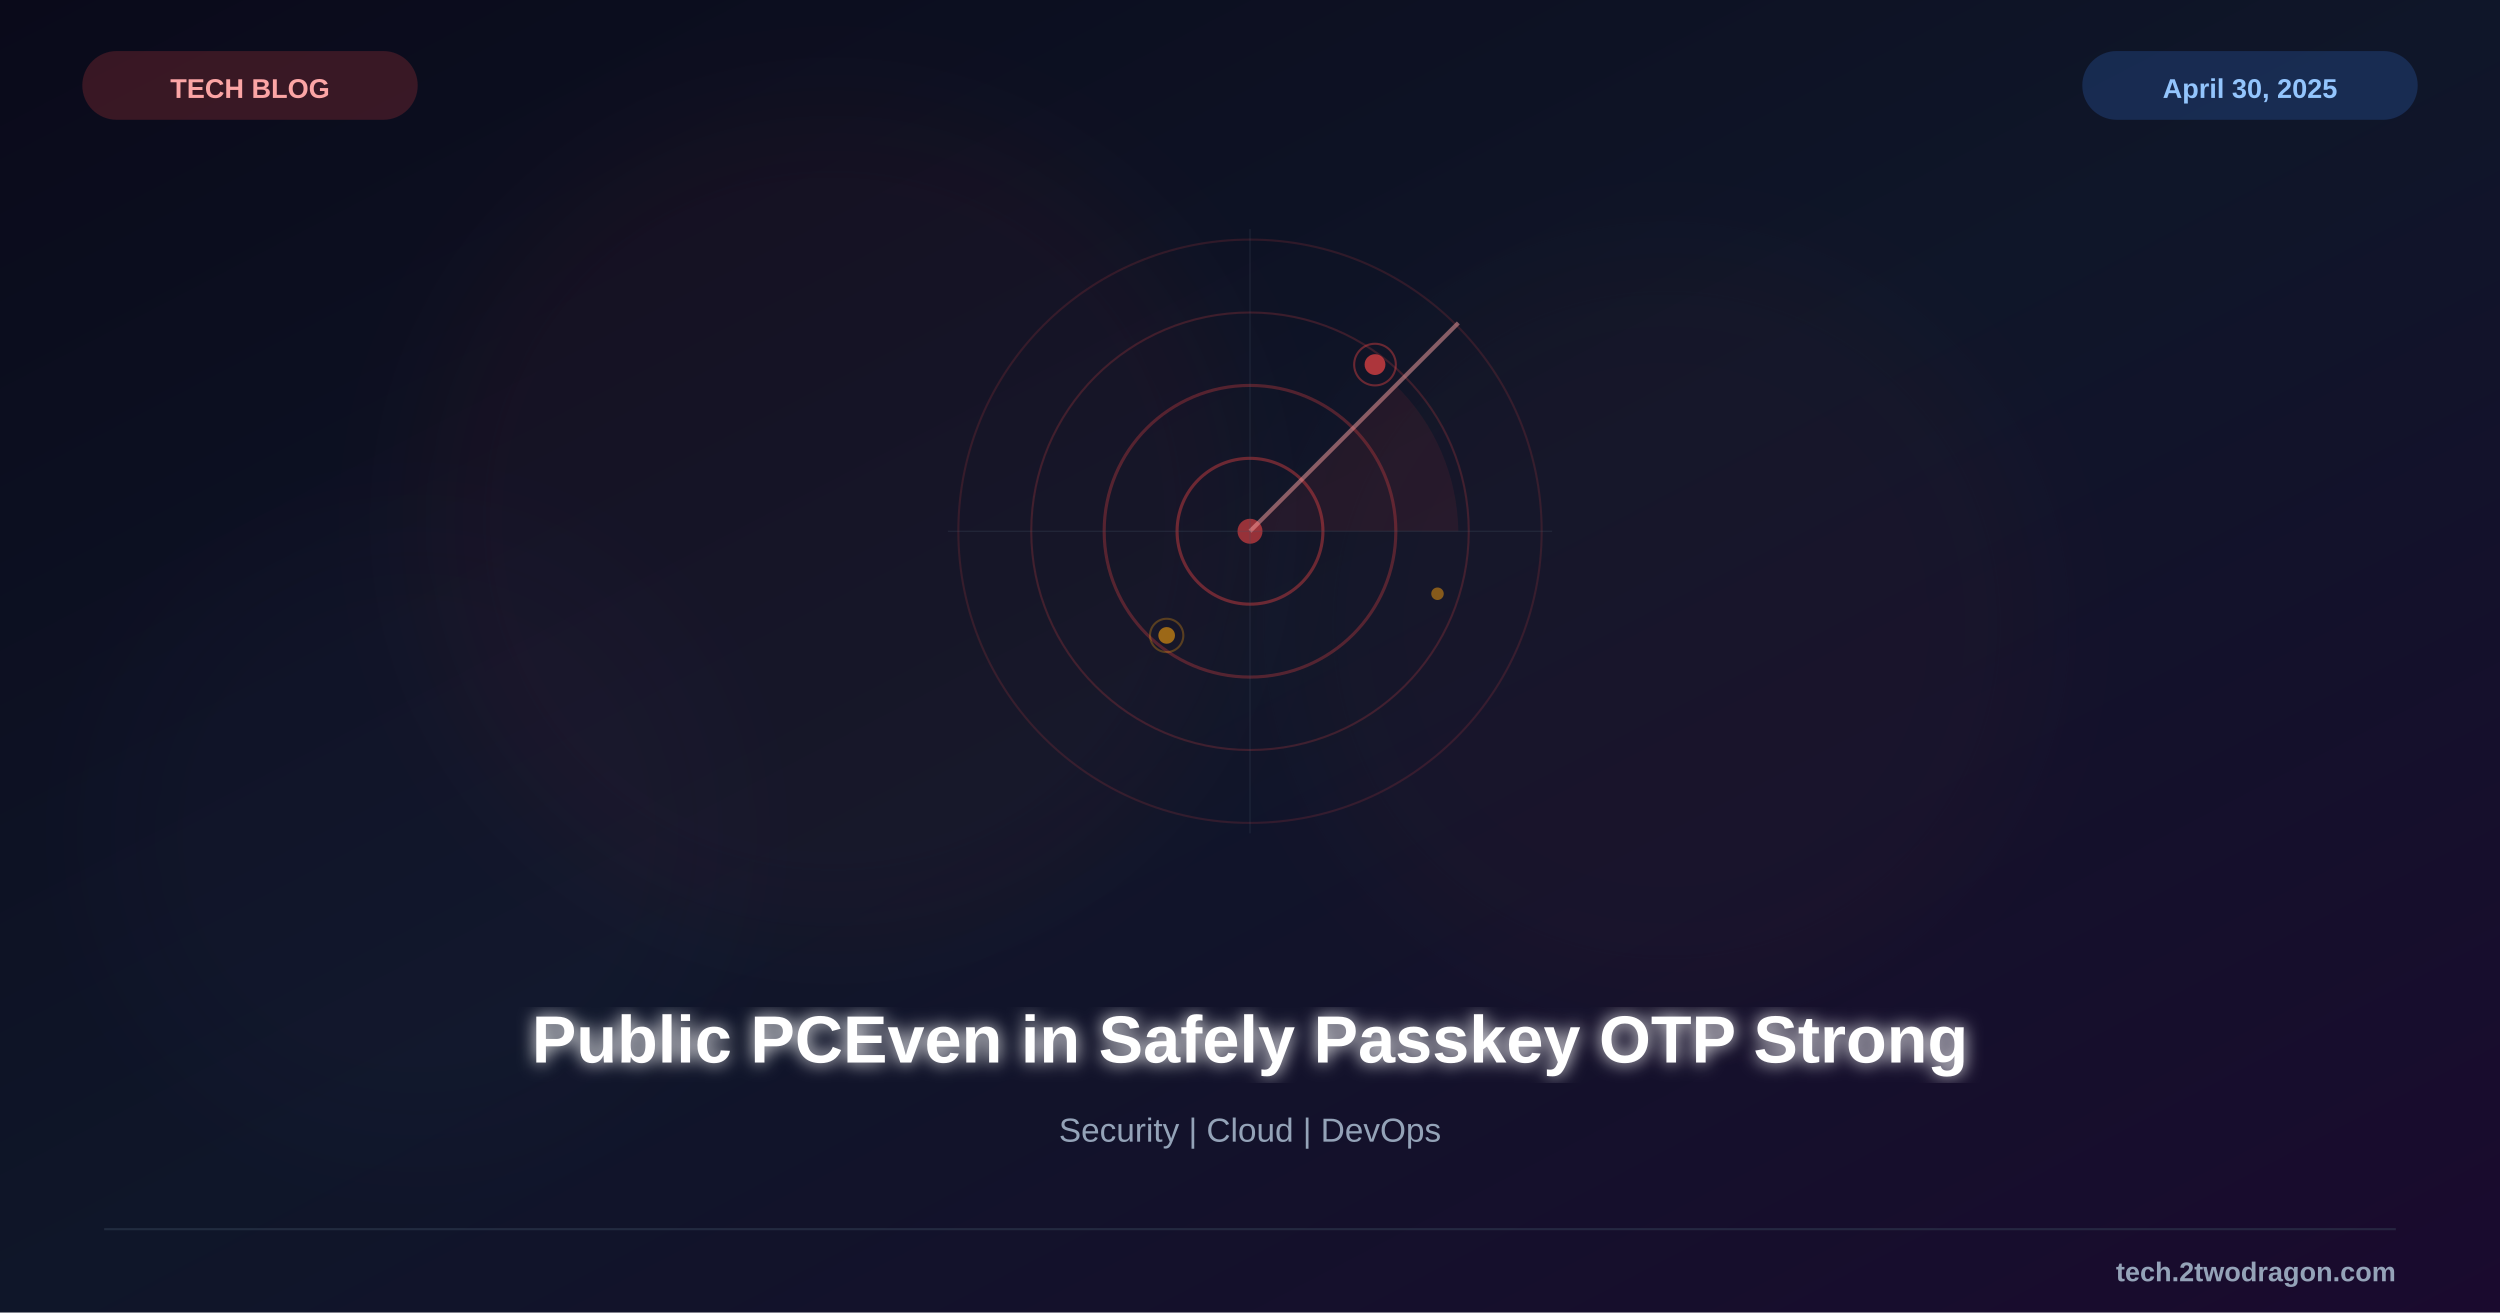
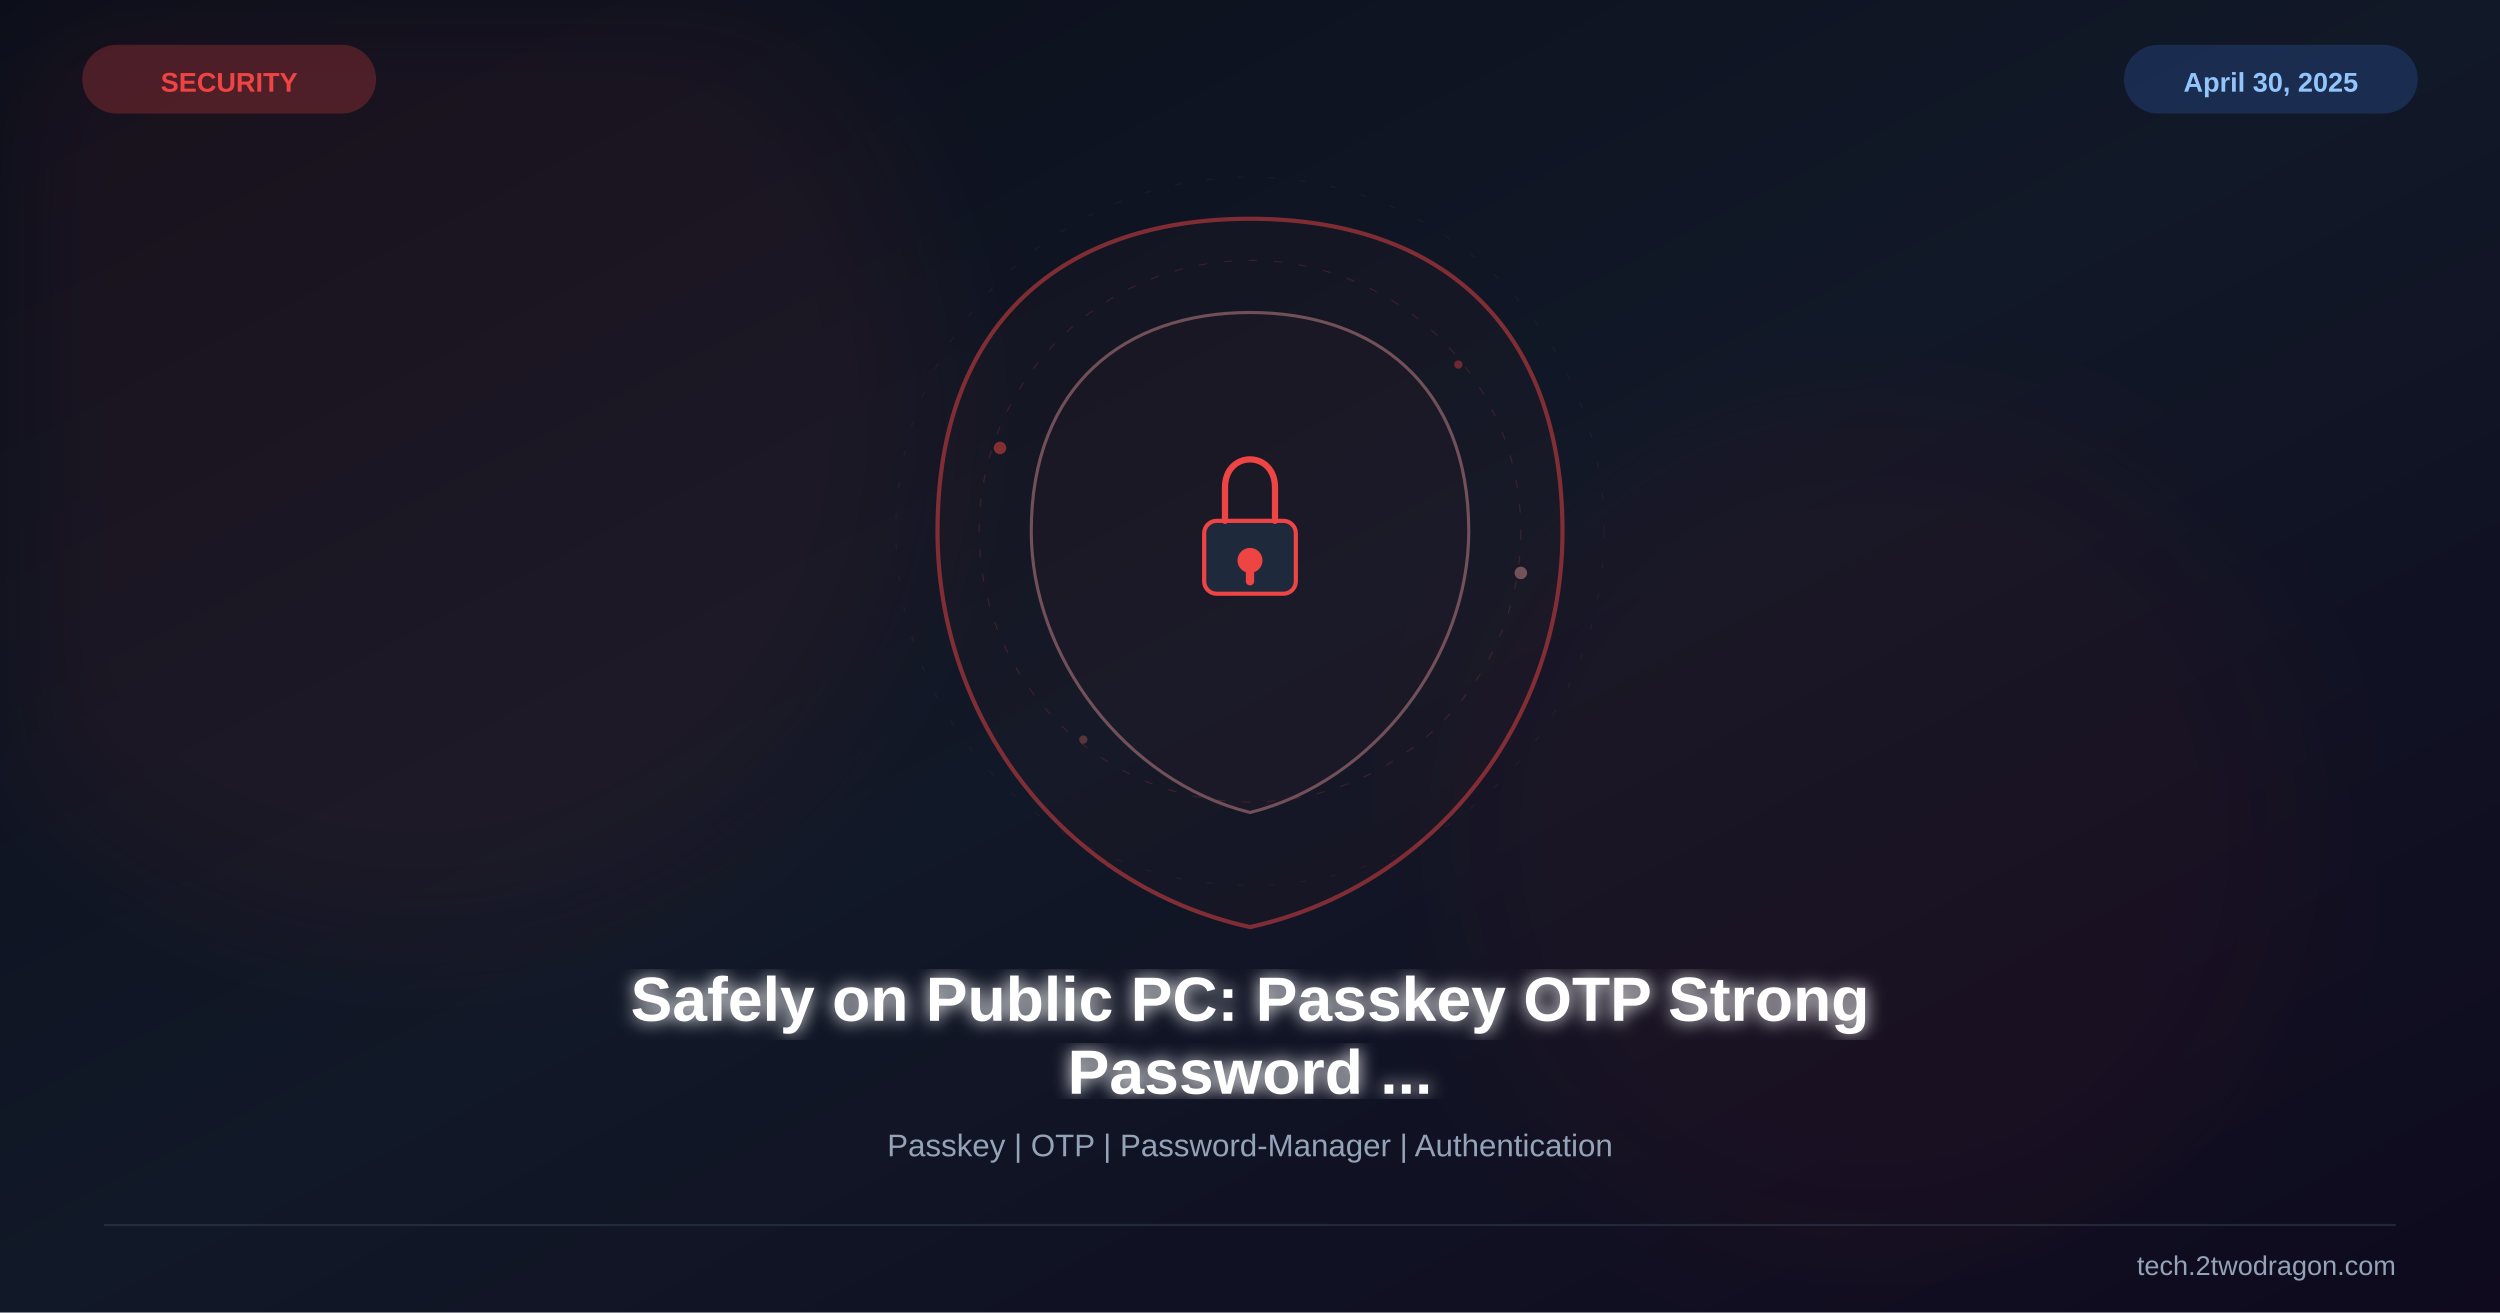
<svg xmlns="http://www.w3.org/2000/svg" viewBox="0 0 1200 630" width="1200" height="630">
  <defs>
    <linearGradient id="bg" x1="0%" y1="0%" x2="100%" y2="100%">
-       <stop offset="0%" style="stop-color:#0a0a1a" />
-       <stop offset="50%" style="stop-color:#0f1629" />
-       <stop offset="100%" style="stop-color:#1a0a2e" />
+       <stop offset="0%" stop-color="#0b0e1a" />
+       <stop offset="50%" stop-color="#111827" />
+       <stop offset="100%" stop-color="#0f0a1e" />
+     </linearGradient>
+     <linearGradient id="accent" x1="0%" y1="0%" x2="100%" y2="100%">
+       <stop offset="0%" stop-color="#ef4444" />
+       <stop offset="100%" stop-color="#dc2626" />
    </linearGradient>
    <filter id="glow">
      <feGaussianBlur stdDeviation="4" result="b" />
      <feMerge>
        <feMergeNode in="b" />
        <feMergeNode in="SourceGraphic" />
      </feMerge>
    </filter>
    <filter id="sg">
-       <feGaussianBlur stdDeviation="25" />
+       <feGaussianBlur stdDeviation="30" />
+     </filter>
+     <filter id="shadow">
+       <feDropShadow dx="0" dy="6" stdDeviation="12" flood-color="#000" flood-opacity="0.4" />
    </filter>
  </defs>
  <rect width="1200" height="630" fill="url(#bg)" />
-   <circle cx="400" cy="250" r="200" fill="#ef4444" opacity="0.04" filter="url(#sg)" />
-   <circle cx="800" cy="300" r="180" fill="#ef4444" opacity="0.03" filter="url(#sg)" />
-   <circle cx="200" cy="400" r="150" fill="#8b5cf6" opacity="0.02" filter="url(#sg)" />
+   <circle cx="200" cy="200" r="250" fill="#ef4444" opacity="0.06" filter="url(#sg)" />
+   <circle cx="900" cy="400" r="200" fill="#dc2626" opacity="0.05" filter="url(#sg)" />
  <g transform="translate(600,255)">
-     <circle cx="0" cy="0" r="140" fill="none" stroke="#ef4444" stroke-width="1" opacity="0.15" />
-     <circle cx="0" cy="0" r="105" fill="none" stroke="#ef4444" stroke-width="1" opacity="0.2" />
-     <circle cx="0" cy="0" r="70" fill="none" stroke="#ef4444" stroke-width="1.5" opacity="0.3" />
-     <circle cx="0" cy="0" r="35" fill="none" stroke="#ef4444" stroke-width="1.5" opacity="0.4" />
-     <circle cx="0" cy="0" r="6" fill="#ef4444" opacity="0.6" />
-     <line x1="0" y1="0" x2="100" y2="-100" stroke="#fca5a5" stroke-width="2" opacity="0.5" />
-     <path d="M0,0 L70,-70 A100,100 0 0,1 100,0 Z" fill="#ef4444" fill-opacity="0.08" />
-     <line x1="-145" y1="0" x2="145" y2="0" stroke="#475569" stroke-width="0.5" opacity="0.3" />
-     <line x1="0" y1="-145" x2="0" y2="145" stroke="#475569" stroke-width="0.5" opacity="0.3" />
-     <circle cx="60" cy="-80" r="5" fill="#ef4444" opacity="0.7" />
-     <circle cx="60" cy="-80" r="10" fill="none" stroke="#ef4444" stroke-width="1" opacity="0.4" />
-     <circle cx="-40" cy="50" r="4" fill="#f59e0b" opacity="0.6" />
-     <circle cx="-40" cy="50" r="8" fill="none" stroke="#f59e0b" stroke-width="1" opacity="0.3" />
-     <circle cx="90" cy="30" r="3" fill="#f59e0b" opacity="0.5" />
+     <path d="M0,-150 C90,-150 150,-100 150,0 C150,90 90,170 0,190 C-90,170 -150,90 -150,0 C-150,-100 -90,-150 0,-150Z" fill="#ef4444" fill-opacity="0.04" stroke="#ef4444" stroke-width="2" opacity="0.5" />
+     <path d="M0,-105 C60,-105 105,-70 105,0 C105,60 60,120 0,135 C-60,120 -105,60 -105,0 C-105,-70 -60,-105 0,-105Z" fill="#ef4444" fill-opacity="0.06" stroke="#fca5a5" stroke-width="1.5" opacity="0.4" />
+     <rect x="-22" y="-5" width="44" height="35" rx="6" fill="#1e293b" stroke="#ef4444" stroke-width="2" />
+     <path d="M-12,-5 v-16 c0,-18 24,-18 24,0 v16" stroke="#ef4444" stroke-width="3" fill="none" stroke-linecap="round" />
+     <circle cx="0" cy="14" r="6" fill="#ef4444" />
+     <rect x="-2" y="16" width="4" height="10" rx="2" fill="#ef4444" />
+     <circle r="130" fill="none" stroke="#ef4444" stroke-width="0.5" opacity="0.2" stroke-dasharray="4,8" />
+     <circle r="170" fill="none" stroke="#ef4444" stroke-width="0.5" opacity="0.1" stroke-dasharray="3,12" />
+     <circle cx="-120" cy="-40" r="3" fill="#ef4444" opacity="0.5" />
+     <circle cx="130" cy="20" r="3" fill="#fca5a5" opacity="0.4" />
+     <circle cx="-80" cy="100" r="2" fill="#f87171" opacity="0.3" />
+     <circle cx="100" cy="-80" r="2" fill="#ef4444" opacity="0.4" />
  </g>
-   <text x="600" y="510" font-family="Arial, sans-serif" font-size="32" font-weight="bold" fill="white" text-anchor="middle" filter="url(#glow)">Public PCEven in Safely Passkey OTP Strong</text>
-   <text x="600" y="548" font-family="Arial, sans-serif" font-size="16" fill="#94a3b8" text-anchor="middle">Security | Cloud | DevOps</text>
-   <rect x="40" y="25" width="160" height="32" rx="16" fill="#ef4444" opacity="0.2" stroke="#ef4444" stroke-width="1" />
-   <text x="120" y="47" font-family="Arial, sans-serif" font-size="13" font-weight="bold" fill="#fca5a5" text-anchor="middle">TECH BLOG</text>
-   <rect x="1000" y="25" width="160" height="32" rx="16" fill="#3b82f6" opacity="0.2" stroke="#3b82f6" stroke-width="1" />
-   <text x="1080" y="47" font-family="Arial, sans-serif" font-size="13" font-weight="bold" fill="#93c5fd" text-anchor="middle">April 30, 2025</text>
-   <line x1="50" y1="590" x2="1150" y2="590" stroke="#334155" stroke-width="1" opacity="0.5" />
-   <text x="1150" y="615" font-family="Arial, sans-serif" font-size="13" font-weight="bold" fill="#94a3b8" text-anchor="end">tech.2twodragon.com</text>
+   <text x="600" y="490" font-family="Arial,sans-serif" font-size="30" font-weight="bold" fill="white" text-anchor="middle" filter="url(#glow)">Safely on Public PC: Passkey OTP Strong</text>
+   <text x="600" y="525" font-family="Arial,sans-serif" font-size="30" font-weight="bold" fill="white" text-anchor="middle" filter="url(#glow)">Password ...</text>
+   <text x="600" y="555" font-family="Arial,sans-serif" font-size="15" fill="#94a3b8" text-anchor="middle">Passkey | OTP | Password-Manager | Authentication</text>
+   <rect x="40" y="22" width="140" height="32" rx="16" fill="#ef4444" opacity="0.25" stroke="#ef4444" stroke-width="1" />
+   <text x="110" y="44" font-family="Arial,sans-serif" font-size="13" font-weight="bold" fill="#ef4444" text-anchor="middle">SECURITY</text>
+   <rect x="1020" y="22" width="140" height="32" rx="16" fill="#3b82f6" opacity="0.2" stroke="#3b82f6" stroke-width="1" />
+   <text x="1090" y="44" font-family="Arial,sans-serif" font-size="13" font-weight="bold" fill="#93c5fd" text-anchor="middle">April 30, 2025</text>
+   <line x1="50" y1="588" x2="1150" y2="588" stroke="#334155" stroke-width="1" opacity="0.5" />
+   <text x="1150" y="612" font-family="Arial,sans-serif" font-size="13" fill="#94a3b8" text-anchor="end">tech.2twodragon.com</text>
</svg>
